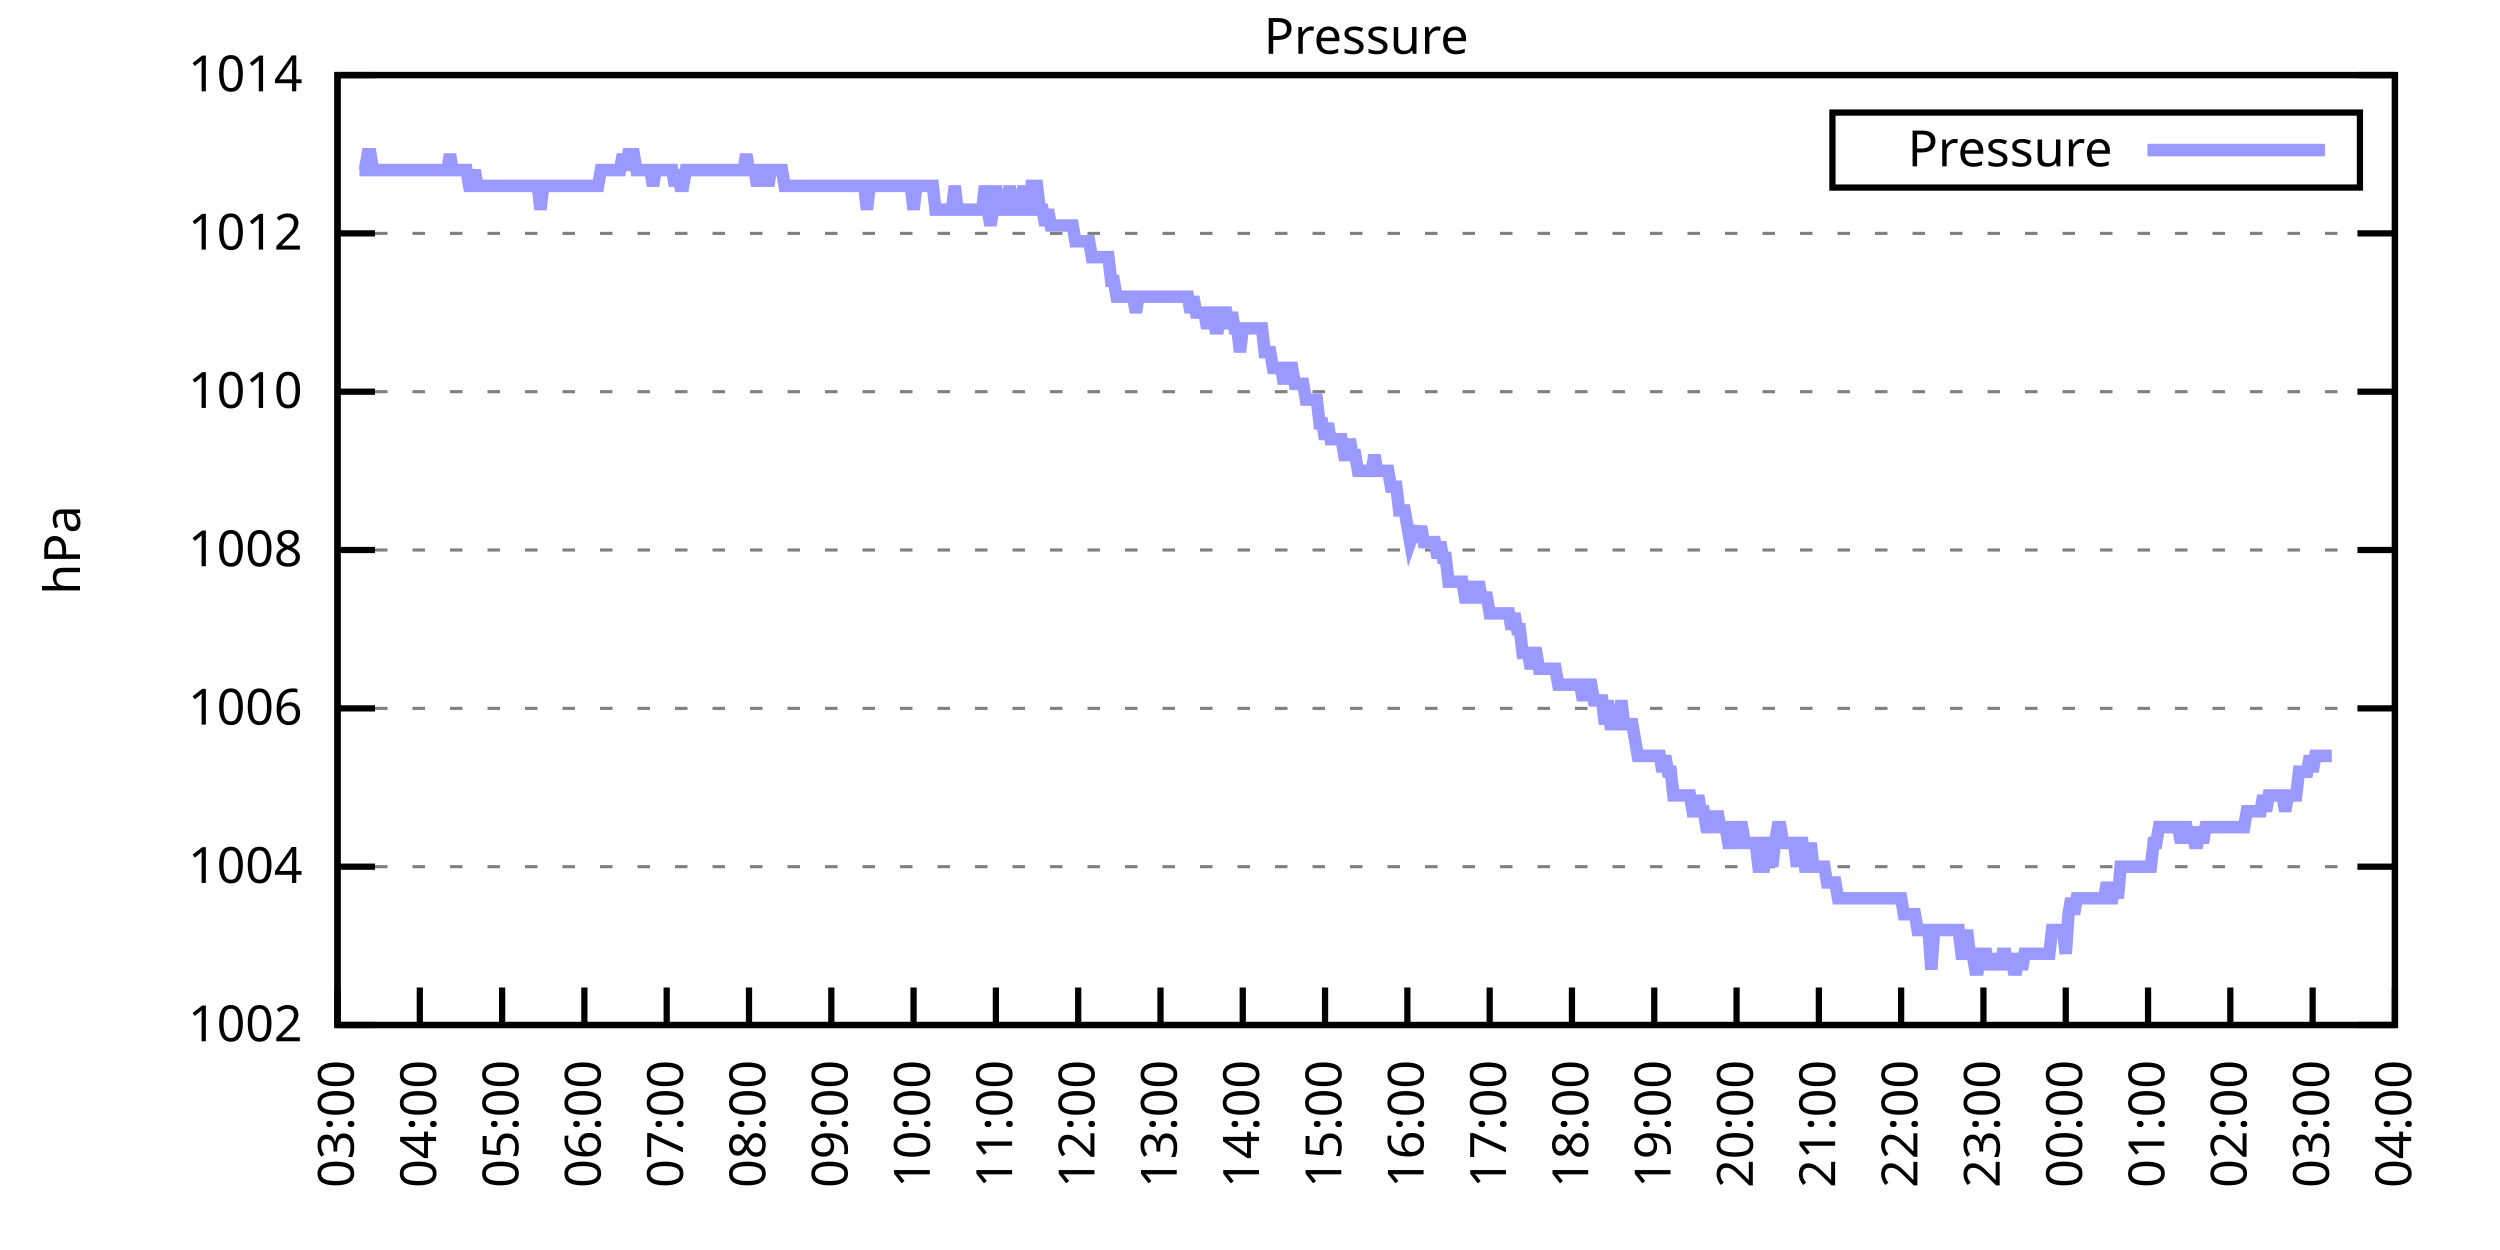
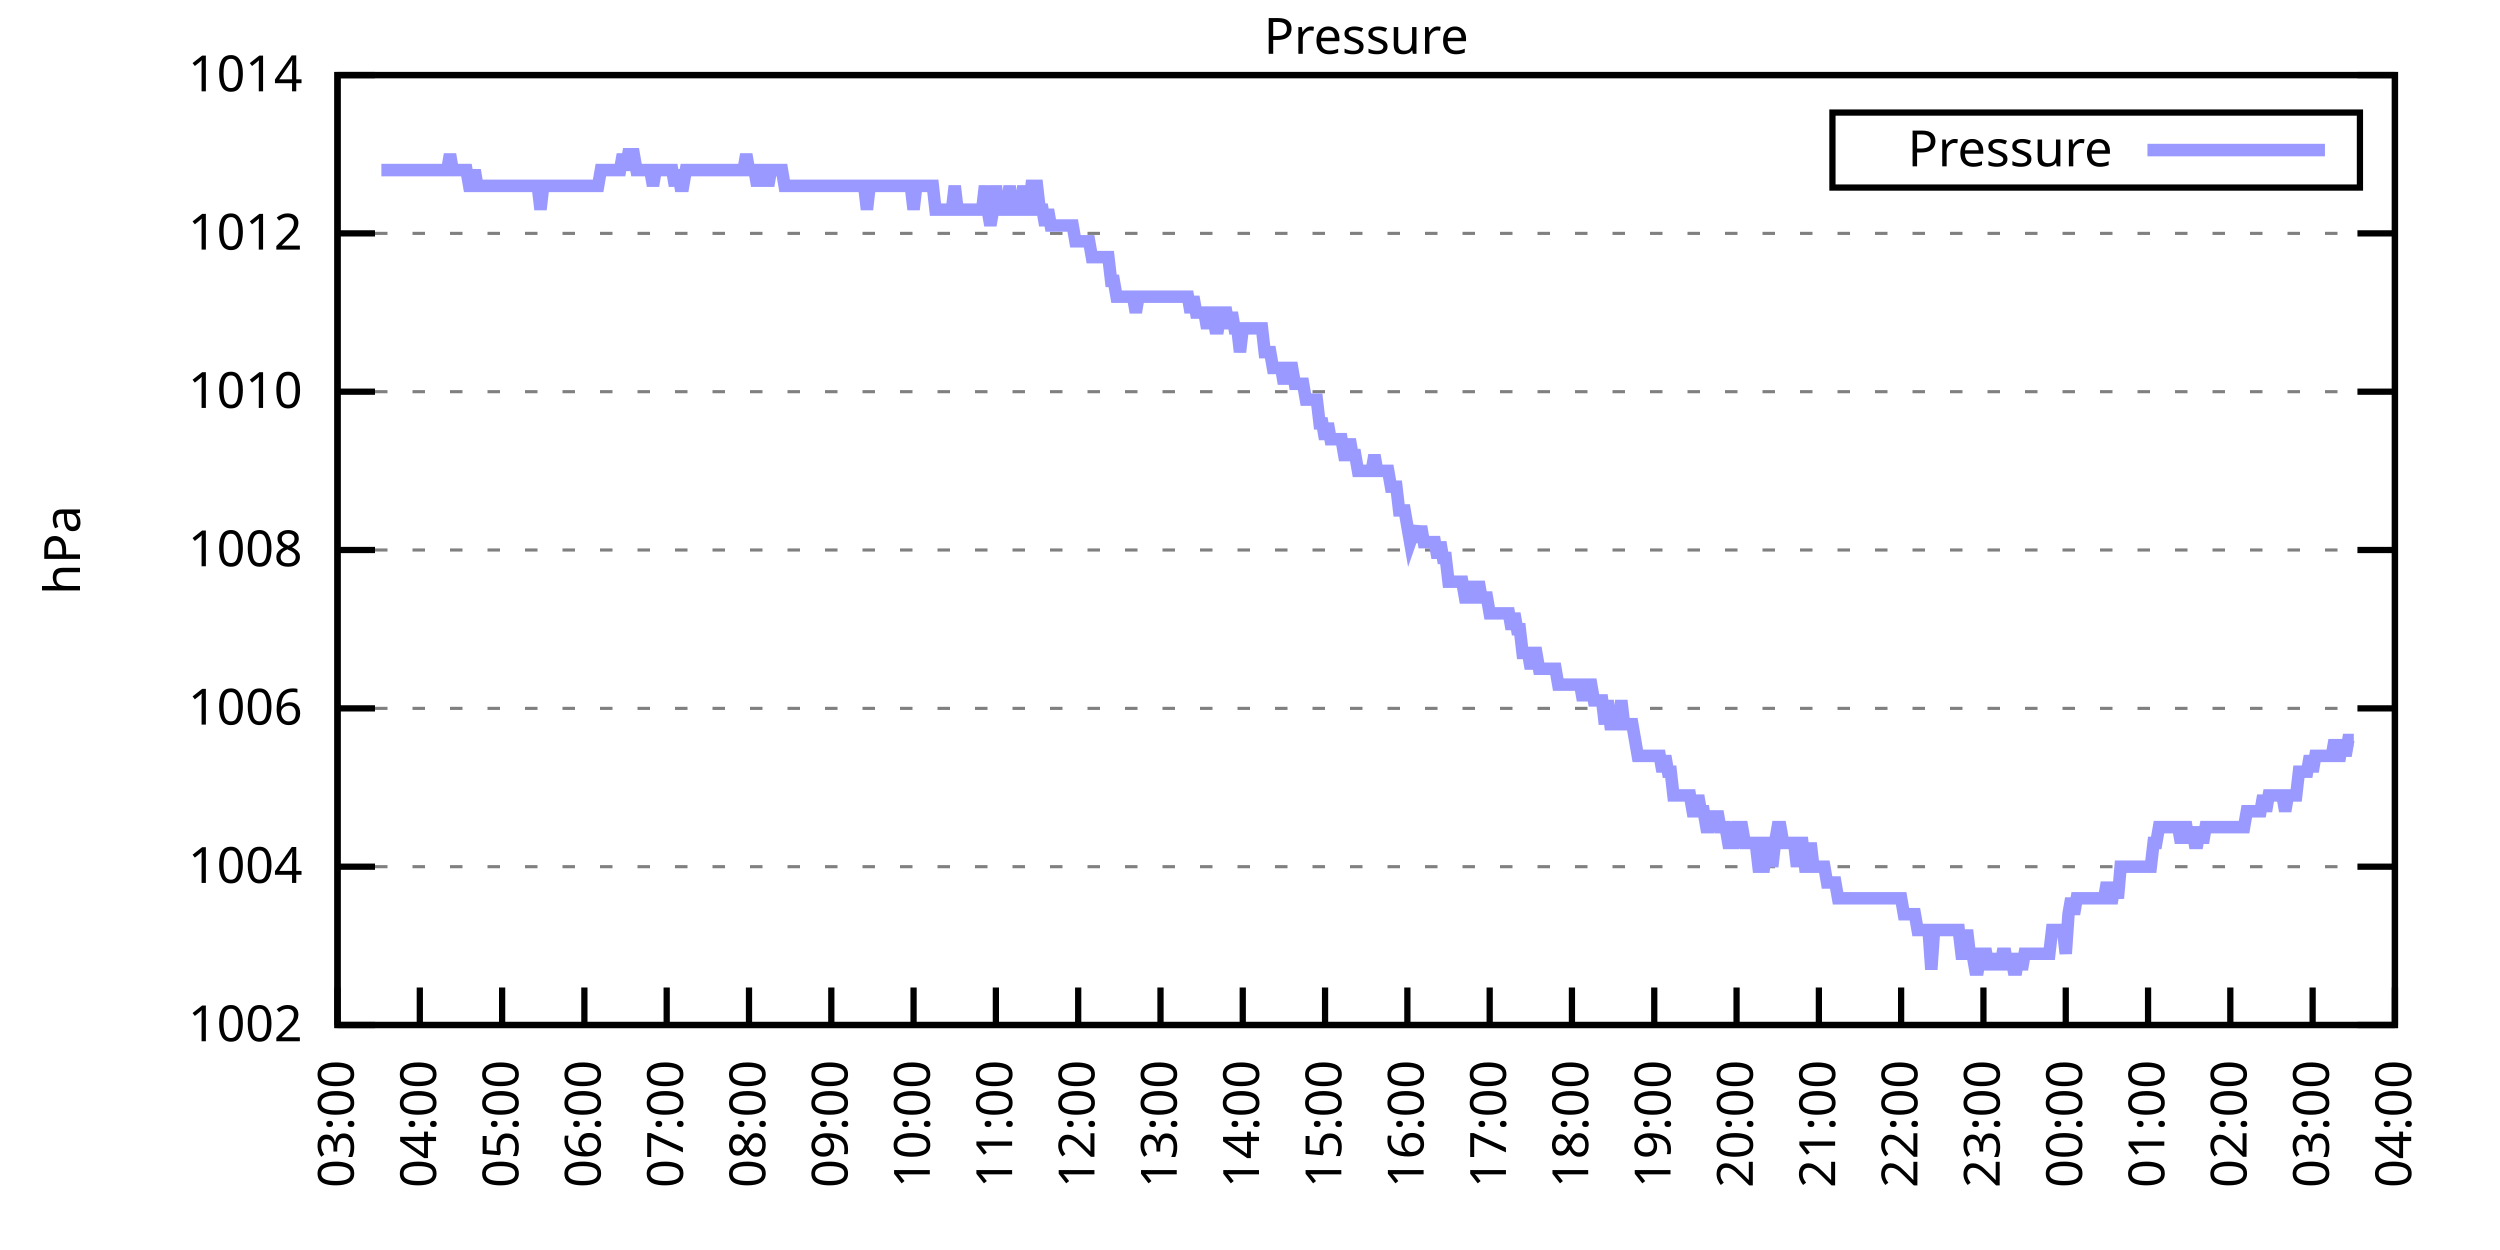
<svg xmlns="http://www.w3.org/2000/svg" xmlns:xlink="http://www.w3.org/1999/xlink" width="400" height="200" viewBox="0 0 400 200">
  <g id="gnuplot_canvas">
    <rect x="0" y="0" width="400" height="200" fill="none" />
    <defs>
      <circle id="gpDot" r="0.5" stroke-width="0.5" stroke="currentColor" />
      <path id="gpPt0" stroke-width="0.333" stroke="currentColor" d="M-1,0 h2 M0,-1 v2" />
      <path id="gpPt1" stroke-width="0.333" stroke="currentColor" d="M-1,-1 L1,1 M1,-1 L-1,1" />
      <path id="gpPt2" stroke-width="0.333" stroke="currentColor" d="M-1,0 L1,0 M0,-1 L0,1 M-1,-1 L1,1 M-1,1 L1,-1" />
      <rect id="gpPt3" stroke-width="0.333" stroke="currentColor" x="-1" y="-1" width="2" height="2" />
      <rect id="gpPt4" stroke-width="0.333" stroke="currentColor" fill="currentColor" x="-1" y="-1" width="2" height="2" />
      <circle id="gpPt5" stroke-width="0.333" stroke="currentColor" cx="0" cy="0" r="1" />
      <use xlink:href="#gpPt5" id="gpPt6" fill="currentColor" stroke="none" />
      <path id="gpPt7" stroke-width="0.333" stroke="currentColor" d="M0,-1.33 L-1.33,0.67 L1.33,0.67 z" />
      <use xlink:href="#gpPt7" id="gpPt8" fill="currentColor" stroke="none" />
      <use xlink:href="#gpPt7" id="gpPt9" stroke="currentColor" transform="rotate(180)" />
      <use xlink:href="#gpPt9" id="gpPt10" fill="currentColor" stroke="none" />
      <use xlink:href="#gpPt3" id="gpPt11" stroke="currentColor" transform="rotate(45)" />
      <use xlink:href="#gpPt11" id="gpPt12" fill="currentColor" stroke="none" />
      <path id="gpPt13" stroke-width="0.333" stroke="currentColor" d="M0,1.330 L1.265,0.411 L0.782,-1.067 L-0.782,-1.076 L-1.265,0.411 z" />
      <use xlink:href="#gpPt13" id="gpPt14" fill="currentColor" stroke="none" />
      <filter id="textbox" filterUnits="objectBoundingBox" x="0" y="0" height="1" width="1">
        <feFlood flood-color="white" flood-opacity="1" result="bgnd" />
        <feComposite in="SourceGraphic" in2="bgnd" operator="atop" />
      </filter>
      <filter id="greybox" filterUnits="objectBoundingBox" x="0" y="0" height="1" width="1">
        <feFlood flood-color="lightgrey" flood-opacity="1" result="grey" />
        <feComposite in="SourceGraphic" in2="grey" operator="atop" />
      </filter>
    </defs>
    <g fill="none" color="white" stroke="currentColor" stroke-width="1.00" stroke-linecap="butt" stroke-linejoin="miter">
</g>
    <g fill="none" color="black" stroke="currentColor" stroke-width="1.00" stroke-linecap="butt" stroke-linejoin="miter">
      <g stroke="none" shape-rendering="crispEdges">
        <polygon fill="rgb(255, 255, 255)" points="54.00,164.00 383.18,164.00 383.18,12.02 54.00,12.02 " />
      </g>
    </g>
    <g fill="none" color="black" stroke="currentColor" stroke-width="1.00" stroke-linecap="butt" stroke-linejoin="miter">
</g>
    <g fill="none" color="black" stroke="black" stroke-width="0.50" stroke-linecap="butt" stroke-linejoin="miter">
</g>
    <g fill="none" color="gray" stroke="currentColor" stroke-width="0.50" stroke-linecap="butt" stroke-linejoin="miter">
      <path stroke="gray" stroke-dasharray="2,4" class="gridline" d="M54.00,164.00 L383.19,164.00  " />
    </g>
    <g fill="none" color="gray" stroke="gray" stroke-width="1.00" stroke-linecap="butt" stroke-linejoin="miter">
</g>
    <g fill="none" color="black" stroke="currentColor" stroke-width="1.00" stroke-linecap="butt" stroke-linejoin="miter">
      <path stroke="black" d="M54.00,164.00 L60.00,164.00 M383.19,164.00 L377.19,164.00  " />
      <g transform="translate(48.40,166.60)" stroke="none" fill="black" font-family="Sans" font-size="8.00" text-anchor="end">
        <text>
          <tspan font-family="Sans"> 1002</tspan>
        </text>
      </g>
    </g>
    <g fill="none" color="black" stroke="currentColor" stroke-width="1.00" stroke-linecap="butt" stroke-linejoin="miter">
</g>
    <g fill="none" color="black" stroke="black" stroke-width="0.50" stroke-linecap="butt" stroke-linejoin="miter">
</g>
    <g fill="none" color="gray" stroke="currentColor" stroke-width="0.50" stroke-linecap="butt" stroke-linejoin="miter">
      <path stroke="gray" stroke-dasharray="2,4" class="gridline" d="M54.00,138.67 L383.19,138.67  " />
    </g>
    <g fill="none" color="gray" stroke="gray" stroke-width="1.00" stroke-linecap="butt" stroke-linejoin="miter">
</g>
    <g fill="none" color="black" stroke="currentColor" stroke-width="1.00" stroke-linecap="butt" stroke-linejoin="miter">
      <path stroke="black" d="M54.00,138.67 L60.00,138.67 M383.19,138.67 L377.19,138.67  " />
      <g transform="translate(48.40,141.27)" stroke="none" fill="black" font-family="Sans" font-size="8.00" text-anchor="end">
        <text>
          <tspan font-family="Sans"> 1004</tspan>
        </text>
      </g>
    </g>
    <g fill="none" color="black" stroke="currentColor" stroke-width="1.00" stroke-linecap="butt" stroke-linejoin="miter">
</g>
    <g fill="none" color="black" stroke="black" stroke-width="0.50" stroke-linecap="butt" stroke-linejoin="miter">
</g>
    <g fill="none" color="gray" stroke="currentColor" stroke-width="0.50" stroke-linecap="butt" stroke-linejoin="miter">
      <path stroke="gray" stroke-dasharray="2,4" class="gridline" d="M54.00,113.34 L383.19,113.34  " />
    </g>
    <g fill="none" color="gray" stroke="gray" stroke-width="1.00" stroke-linecap="butt" stroke-linejoin="miter">
</g>
    <g fill="none" color="black" stroke="currentColor" stroke-width="1.00" stroke-linecap="butt" stroke-linejoin="miter">
      <path stroke="black" d="M54.00,113.34 L60.00,113.34 M383.19,113.34 L377.19,113.34  " />
      <g transform="translate(48.40,115.94)" stroke="none" fill="black" font-family="Sans" font-size="8.00" text-anchor="end">
        <text>
          <tspan font-family="Sans"> 1006</tspan>
        </text>
      </g>
    </g>
    <g fill="none" color="black" stroke="currentColor" stroke-width="1.00" stroke-linecap="butt" stroke-linejoin="miter">
</g>
    <g fill="none" color="black" stroke="black" stroke-width="0.50" stroke-linecap="butt" stroke-linejoin="miter">
</g>
    <g fill="none" color="gray" stroke="currentColor" stroke-width="0.50" stroke-linecap="butt" stroke-linejoin="miter">
      <path stroke="gray" stroke-dasharray="2,4" class="gridline" d="M54.00,88.00 L383.19,88.00  " />
    </g>
    <g fill="none" color="gray" stroke="gray" stroke-width="1.00" stroke-linecap="butt" stroke-linejoin="miter">
</g>
    <g fill="none" color="black" stroke="currentColor" stroke-width="1.00" stroke-linecap="butt" stroke-linejoin="miter">
      <path stroke="black" d="M54.00,88.00 L60.00,88.00 M383.19,88.00 L377.19,88.00  " />
      <g transform="translate(48.40,90.60)" stroke="none" fill="black" font-family="Sans" font-size="8.00" text-anchor="end">
        <text>
          <tspan font-family="Sans"> 1008</tspan>
        </text>
      </g>
    </g>
    <g fill="none" color="black" stroke="currentColor" stroke-width="1.00" stroke-linecap="butt" stroke-linejoin="miter">
</g>
    <g fill="none" color="black" stroke="black" stroke-width="0.50" stroke-linecap="butt" stroke-linejoin="miter">
</g>
    <g fill="none" color="gray" stroke="currentColor" stroke-width="0.50" stroke-linecap="butt" stroke-linejoin="miter">
      <path stroke="gray" stroke-dasharray="2,4" class="gridline" d="M54.00,62.67 L383.19,62.67  " />
    </g>
    <g fill="none" color="gray" stroke="gray" stroke-width="1.00" stroke-linecap="butt" stroke-linejoin="miter">
</g>
    <g fill="none" color="black" stroke="currentColor" stroke-width="1.00" stroke-linecap="butt" stroke-linejoin="miter">
      <path stroke="black" d="M54.00,62.67 L60.00,62.67 M383.19,62.67 L377.19,62.67  " />
      <g transform="translate(48.40,65.27)" stroke="none" fill="black" font-family="Sans" font-size="8.00" text-anchor="end">
        <text>
          <tspan font-family="Sans"> 1010</tspan>
        </text>
      </g>
    </g>
    <g fill="none" color="black" stroke="currentColor" stroke-width="1.00" stroke-linecap="butt" stroke-linejoin="miter">
</g>
    <g fill="none" color="black" stroke="black" stroke-width="0.50" stroke-linecap="butt" stroke-linejoin="miter">
</g>
    <g fill="none" color="gray" stroke="currentColor" stroke-width="0.50" stroke-linecap="butt" stroke-linejoin="miter">
      <path stroke="gray" stroke-dasharray="2,4" class="gridline" d="M54.00,37.34 L383.19,37.34  " />
    </g>
    <g fill="none" color="gray" stroke="gray" stroke-width="1.00" stroke-linecap="butt" stroke-linejoin="miter">
</g>
    <g fill="none" color="black" stroke="currentColor" stroke-width="1.00" stroke-linecap="butt" stroke-linejoin="miter">
      <path stroke="black" d="M54.00,37.34 L60.00,37.34 M383.19,37.34 L377.19,37.34  " />
      <g transform="translate(48.40,39.94)" stroke="none" fill="black" font-family="Sans" font-size="8.00" text-anchor="end">
        <text>
          <tspan font-family="Sans"> 1012</tspan>
        </text>
      </g>
    </g>
    <g fill="none" color="black" stroke="currentColor" stroke-width="1.00" stroke-linecap="butt" stroke-linejoin="miter">
</g>
    <g fill="none" color="black" stroke="black" stroke-width="0.50" stroke-linecap="butt" stroke-linejoin="miter">
</g>
    <g fill="none" color="gray" stroke="currentColor" stroke-width="0.50" stroke-linecap="butt" stroke-linejoin="miter">
      <path stroke="gray" stroke-dasharray="2,4" class="gridline" d="M54.00,12.01 L383.19,12.01  " />
    </g>
    <g fill="none" color="gray" stroke="gray" stroke-width="1.00" stroke-linecap="butt" stroke-linejoin="miter">
</g>
    <g fill="none" color="black" stroke="currentColor" stroke-width="1.00" stroke-linecap="butt" stroke-linejoin="miter">
      <path stroke="black" d="M54.00,12.01 L60.00,12.01 M383.19,12.01 L377.19,12.01  " />
      <g transform="translate(48.40,14.61)" stroke="none" fill="black" font-family="Sans" font-size="8.00" text-anchor="end">
        <text>
          <tspan font-family="Sans"> 1014</tspan>
        </text>
      </g>
    </g>
    <g fill="none" color="black" stroke="currentColor" stroke-width="1.00" stroke-linecap="butt" stroke-linejoin="miter">
      <path stroke="black" d="M54.00,164.00 L54.00,158.00  " />
      <g transform="translate(56.60,169.60) rotate(270.00)" stroke="none" fill="black" font-family="Sans" font-size="8.00" text-anchor="end">
        <text>
          <tspan font-family="Sans">03:00</tspan>
        </text>
      </g>
    </g>
    <g fill="none" color="black" stroke="currentColor" stroke-width="1.00" stroke-linecap="butt" stroke-linejoin="miter">
      <path stroke="black" d="M67.17,164.00 L67.17,158.00  " />
      <g transform="translate(69.77,169.60) rotate(270.00)" stroke="none" fill="black" font-family="Sans" font-size="8.00" text-anchor="end">
        <text>
          <tspan font-family="Sans">04:00</tspan>
        </text>
      </g>
    </g>
    <g fill="none" color="black" stroke="currentColor" stroke-width="1.00" stroke-linecap="butt" stroke-linejoin="miter">
      <path stroke="black" d="M80.34,164.00 L80.34,158.00  " />
      <g transform="translate(82.94,169.60) rotate(270.00)" stroke="none" fill="black" font-family="Sans" font-size="8.00" text-anchor="end">
        <text>
          <tspan font-family="Sans">05:00</tspan>
        </text>
      </g>
    </g>
    <g fill="none" color="black" stroke="currentColor" stroke-width="1.00" stroke-linecap="butt" stroke-linejoin="miter">
      <path stroke="black" d="M93.50,164.00 L93.50,158.00  " />
      <g transform="translate(96.10,169.60) rotate(270.00)" stroke="none" fill="black" font-family="Sans" font-size="8.00" text-anchor="end">
        <text>
          <tspan font-family="Sans">06:00</tspan>
        </text>
      </g>
    </g>
    <g fill="none" color="black" stroke="currentColor" stroke-width="1.00" stroke-linecap="butt" stroke-linejoin="miter">
      <path stroke="black" d="M106.67,164.00 L106.67,158.00  " />
      <g transform="translate(109.27,169.60) rotate(270.00)" stroke="none" fill="black" font-family="Sans" font-size="8.00" text-anchor="end">
        <text>
          <tspan font-family="Sans">07:00</tspan>
        </text>
      </g>
    </g>
    <g fill="none" color="black" stroke="currentColor" stroke-width="1.00" stroke-linecap="butt" stroke-linejoin="miter">
      <path stroke="black" d="M119.84,164.00 L119.84,158.00  " />
      <g transform="translate(122.44,169.60) rotate(270.00)" stroke="none" fill="black" font-family="Sans" font-size="8.00" text-anchor="end">
        <text>
          <tspan font-family="Sans">08:00</tspan>
        </text>
      </g>
    </g>
    <g fill="none" color="black" stroke="currentColor" stroke-width="1.00" stroke-linecap="butt" stroke-linejoin="miter">
      <path stroke="black" d="M133.01,164.00 L133.01,158.00  " />
      <g transform="translate(135.61,169.60) rotate(270.00)" stroke="none" fill="black" font-family="Sans" font-size="8.00" text-anchor="end">
        <text>
          <tspan font-family="Sans">09:00</tspan>
        </text>
      </g>
    </g>
    <g fill="none" color="black" stroke="currentColor" stroke-width="1.00" stroke-linecap="butt" stroke-linejoin="miter">
      <path stroke="black" d="M146.17,164.00 L146.17,158.00  " />
      <g transform="translate(148.77,169.60) rotate(270.00)" stroke="none" fill="black" font-family="Sans" font-size="8.00" text-anchor="end">
        <text>
          <tspan font-family="Sans">10:00</tspan>
        </text>
      </g>
    </g>
    <g fill="none" color="black" stroke="currentColor" stroke-width="1.00" stroke-linecap="butt" stroke-linejoin="miter">
      <path stroke="black" d="M159.34,164.00 L159.34,158.00  " />
      <g transform="translate(161.94,169.60) rotate(270.00)" stroke="none" fill="black" font-family="Sans" font-size="8.00" text-anchor="end">
        <text>
          <tspan font-family="Sans">11:00</tspan>
        </text>
      </g>
    </g>
    <g fill="none" color="black" stroke="currentColor" stroke-width="1.00" stroke-linecap="butt" stroke-linejoin="miter">
      <path stroke="black" d="M172.51,164.00 L172.51,158.00  " />
      <g transform="translate(175.11,169.60) rotate(270.00)" stroke="none" fill="black" font-family="Sans" font-size="8.00" text-anchor="end">
        <text>
          <tspan font-family="Sans">12:00</tspan>
        </text>
      </g>
    </g>
    <g fill="none" color="black" stroke="currentColor" stroke-width="1.00" stroke-linecap="butt" stroke-linejoin="miter">
      <path stroke="black" d="M185.68,164.00 L185.68,158.00  " />
      <g transform="translate(188.28,169.60) rotate(270.00)" stroke="none" fill="black" font-family="Sans" font-size="8.00" text-anchor="end">
        <text>
          <tspan font-family="Sans">13:00</tspan>
        </text>
      </g>
    </g>
    <g fill="none" color="black" stroke="currentColor" stroke-width="1.00" stroke-linecap="butt" stroke-linejoin="miter">
      <path stroke="black" d="M198.84,164.00 L198.84,158.00  " />
      <g transform="translate(201.44,169.60) rotate(270.00)" stroke="none" fill="black" font-family="Sans" font-size="8.00" text-anchor="end">
        <text>
          <tspan font-family="Sans">14:00</tspan>
        </text>
      </g>
    </g>
    <g fill="none" color="black" stroke="currentColor" stroke-width="1.00" stroke-linecap="butt" stroke-linejoin="miter">
      <path stroke="black" d="M212.01,164.00 L212.01,158.00  " />
      <g transform="translate(214.61,169.60) rotate(270.00)" stroke="none" fill="black" font-family="Sans" font-size="8.00" text-anchor="end">
        <text>
          <tspan font-family="Sans">15:00</tspan>
        </text>
      </g>
    </g>
    <g fill="none" color="black" stroke="currentColor" stroke-width="1.00" stroke-linecap="butt" stroke-linejoin="miter">
      <path stroke="black" d="M225.18,164.00 L225.18,158.00  " />
      <g transform="translate(227.78,169.60) rotate(270.00)" stroke="none" fill="black" font-family="Sans" font-size="8.00" text-anchor="end">
        <text>
          <tspan font-family="Sans">16:00</tspan>
        </text>
      </g>
    </g>
    <g fill="none" color="black" stroke="currentColor" stroke-width="1.00" stroke-linecap="butt" stroke-linejoin="miter">
      <path stroke="black" d="M238.35,164.00 L238.35,158.00  " />
      <g transform="translate(240.95,169.60) rotate(270.00)" stroke="none" fill="black" font-family="Sans" font-size="8.00" text-anchor="end">
        <text>
          <tspan font-family="Sans">17:00</tspan>
        </text>
      </g>
    </g>
    <g fill="none" color="black" stroke="currentColor" stroke-width="1.00" stroke-linecap="butt" stroke-linejoin="miter">
      <path stroke="black" d="M251.51,164.00 L251.51,158.00  " />
      <g transform="translate(254.11,169.60) rotate(270.00)" stroke="none" fill="black" font-family="Sans" font-size="8.00" text-anchor="end">
        <text>
          <tspan font-family="Sans">18:00</tspan>
        </text>
      </g>
    </g>
    <g fill="none" color="black" stroke="currentColor" stroke-width="1.00" stroke-linecap="butt" stroke-linejoin="miter">
      <path stroke="black" d="M264.68,164.00 L264.68,158.00  " />
      <g transform="translate(267.28,169.60) rotate(270.00)" stroke="none" fill="black" font-family="Sans" font-size="8.00" text-anchor="end">
        <text>
          <tspan font-family="Sans">19:00</tspan>
        </text>
      </g>
    </g>
    <g fill="none" color="black" stroke="currentColor" stroke-width="1.00" stroke-linecap="butt" stroke-linejoin="miter">
      <path stroke="black" d="M277.85,164.00 L277.85,158.00  " />
      <g transform="translate(280.45,169.60) rotate(270.00)" stroke="none" fill="black" font-family="Sans" font-size="8.00" text-anchor="end">
        <text>
          <tspan font-family="Sans">20:00</tspan>
        </text>
      </g>
    </g>
    <g fill="none" color="black" stroke="currentColor" stroke-width="1.00" stroke-linecap="butt" stroke-linejoin="miter">
      <path stroke="black" d="M291.02,164.00 L291.02,158.00  " />
      <g transform="translate(293.62,169.60) rotate(270.00)" stroke="none" fill="black" font-family="Sans" font-size="8.00" text-anchor="end">
        <text>
          <tspan font-family="Sans">21:00</tspan>
        </text>
      </g>
    </g>
    <g fill="none" color="black" stroke="currentColor" stroke-width="1.00" stroke-linecap="butt" stroke-linejoin="miter">
      <path stroke="black" d="M304.18,164.00 L304.18,158.00  " />
      <g transform="translate(306.78,169.60) rotate(270.00)" stroke="none" fill="black" font-family="Sans" font-size="8.00" text-anchor="end">
        <text>
          <tspan font-family="Sans">22:00</tspan>
        </text>
      </g>
    </g>
    <g fill="none" color="black" stroke="currentColor" stroke-width="1.00" stroke-linecap="butt" stroke-linejoin="miter">
      <path stroke="black" d="M317.35,164.00 L317.35,158.00  " />
      <g transform="translate(319.95,169.60) rotate(270.00)" stroke="none" fill="black" font-family="Sans" font-size="8.00" text-anchor="end">
        <text>
          <tspan font-family="Sans">23:00</tspan>
        </text>
      </g>
    </g>
    <g fill="none" color="black" stroke="currentColor" stroke-width="1.00" stroke-linecap="butt" stroke-linejoin="miter">
      <path stroke="black" d="M330.52,164.00 L330.52,158.00  " />
      <g transform="translate(333.12,169.60) rotate(270.00)" stroke="none" fill="black" font-family="Sans" font-size="8.00" text-anchor="end">
        <text>
          <tspan font-family="Sans">00:00</tspan>
        </text>
      </g>
    </g>
    <g fill="none" color="black" stroke="currentColor" stroke-width="1.00" stroke-linecap="butt" stroke-linejoin="miter">
      <path stroke="black" d="M343.69,164.00 L343.69,158.00  " />
      <g transform="translate(346.29,169.60) rotate(270.00)" stroke="none" fill="black" font-family="Sans" font-size="8.00" text-anchor="end">
        <text>
          <tspan font-family="Sans">01:00</tspan>
        </text>
      </g>
    </g>
    <g fill="none" color="black" stroke="currentColor" stroke-width="1.00" stroke-linecap="butt" stroke-linejoin="miter">
      <path stroke="black" d="M356.85,164.00 L356.85,158.00  " />
      <g transform="translate(359.45,169.60) rotate(270.00)" stroke="none" fill="black" font-family="Sans" font-size="8.00" text-anchor="end">
        <text>
          <tspan font-family="Sans">02:00</tspan>
        </text>
      </g>
    </g>
    <g fill="none" color="black" stroke="currentColor" stroke-width="1.00" stroke-linecap="butt" stroke-linejoin="miter">
      <path stroke="black" d="M370.02,164.00 L370.02,158.00  " />
      <g transform="translate(372.62,169.60) rotate(270.00)" stroke="none" fill="black" font-family="Sans" font-size="8.00" text-anchor="end">
        <text>
          <tspan font-family="Sans">03:00</tspan>
        </text>
      </g>
    </g>
    <g fill="none" color="black" stroke="currentColor" stroke-width="1.00" stroke-linecap="butt" stroke-linejoin="miter">
      <path stroke="black" d="M383.19,164.00 L383.19,158.00  " />
      <g transform="translate(385.79,169.60) rotate(270.00)" stroke="none" fill="black" font-family="Sans" font-size="8.00" text-anchor="end">
        <text>
          <tspan font-family="Sans">04:00</tspan>
        </text>
      </g>
    </g>
    <g fill="none" color="black" stroke="currentColor" stroke-width="1.00" stroke-linecap="butt" stroke-linejoin="miter">
</g>
    <g fill="none" color="black" stroke="currentColor" stroke-width="1.00" stroke-linecap="butt" stroke-linejoin="miter">
      <path stroke="black" d="M54.00,12.01 L54.00,164.00 L383.19,164.00 L383.19,12.01 L54.00,12.01 Z  " />
    </g>
    <g fill="none" color="black" stroke="currentColor" stroke-width="1.00" stroke-linecap="butt" stroke-linejoin="miter">
</g>
    <g fill="none" color="black" stroke="currentColor" stroke-width="1.00" stroke-linecap="butt" stroke-linejoin="miter">
      <path stroke="black" d="M293.19,30.01 L293.19,18.01 L377.59,18.01 L377.59,30.01 L293.19,30.01 Z  " />
    </g>
    <g id="Pressure_plot_1">
      <g fill="none" color="white" stroke="black" stroke-width="2.00" stroke-linecap="butt" stroke-linejoin="miter">
</g>
      <g fill="none" color="black" stroke="currentColor" stroke-width="2.00" stroke-linecap="butt" stroke-linejoin="miter">
        <g transform="translate(337.99,26.61)" stroke="none" fill="black" font-family="Sans" font-size="8.00" text-anchor="end">
          <text>
            <tspan font-family="Sans">Pressure</tspan>
          </text>
        </g>
      </g>
      <g fill="none" color="black" stroke="currentColor" stroke-width="2.00" stroke-linecap="butt" stroke-linejoin="miter">
-         <path stroke="rgb(153, 153, 255)" d="M343.59,24.01 L371.99,24.01 M57.51,27.21 L57.95,27.21 L58.39,27.21 L58.83,24.68 L59.27,24.68 L59.71,27.21   L60.14,27.21 L60.58,27.21 L61.02,27.21 L61.46,27.21 L61.90,27.21 L62.34,27.21 L62.78,27.21 L63.22,27.21   L63.66,27.21 L64.10,27.21 L64.53,27.21 L64.97,27.21 L65.41,27.21 L65.85,27.21 L66.29,27.21 L66.73,27.21   L67.17,27.21 L67.61,27.21 L68.05,27.21 L68.48,27.21 L68.92,27.21 L69.36,27.21 L69.80,27.21 L70.24,27.21   L70.68,27.21 L71.12,27.21 L71.56,27.21 L72.00,24.68 L72.43,27.21 L72.87,27.21 L73.31,27.21 L73.75,27.21   L74.19,27.21 L74.63,27.21 L75.07,29.74 L75.51,29.74 L75.95,27.21 L76.38,29.74 L76.82,29.74 L77.26,29.74   L77.70,29.74 L78.14,29.74 L78.58,29.74 L79.02,29.74 L79.46,29.74 L79.90,29.74 L80.34,29.74 L80.77,29.74   L81.21,29.74 L81.65,29.74 L82.09,29.74 L82.53,29.74 L82.97,29.74 L83.41,29.74 L83.85,29.74 L84.29,29.74   L84.72,29.74 L85.16,29.74 L85.60,29.74 L86.04,29.74 L86.48,33.54 L86.92,29.74 L87.36,29.74 L87.80,29.74   L88.24,29.74 L88.67,29.74 L89.11,29.74 L89.55,29.74 L89.99,29.74 L90.43,29.74 L90.87,29.74 L91.31,29.74   L91.75,29.74 L92.19,29.74 L92.62,29.74 L93.06,29.74 L93.50,29.74 L93.94,29.74 L94.38,29.74 L94.82,29.74   L95.26,29.74 L95.70,29.74 L96.14,27.21 L96.58,27.21 L97.01,27.21 L97.45,27.21 L97.89,27.21 L98.33,27.21   L98.77,27.21 L99.21,27.21 L99.65,24.68 L100.09,27.21 L100.53,24.68 L100.96,24.68 L101.40,24.68 L101.84,27.21   L102.28,27.21 L102.72,27.21 L103.16,27.21 L103.60,27.21 L104.04,27.21 L104.48,29.74 L104.91,27.21 L105.35,27.21   L105.79,27.21 L106.23,27.21 L106.67,27.21 L107.11,27.21 L107.55,27.21 L107.99,29.74 L108.43,27.21 L108.87,29.74   L109.30,29.74 L109.74,27.21 L110.18,27.21 L110.62,27.21 L111.06,27.21 L111.50,27.21 L111.94,27.21 L112.38,27.21   L112.82,27.21 L113.25,27.21 L113.69,27.21 L114.13,27.21 L114.57,27.21 L115.01,27.21 L115.45,27.21 L115.89,27.21   L116.33,27.21 L116.77,27.21 L117.20,27.21 L117.64,27.21 L118.08,27.21 L118.52,27.21 L118.96,27.21 L119.40,24.68   L119.84,27.21 L120.28,27.21 L120.72,27.21 L121.15,29.74 L121.59,27.21 L122.03,27.21 L122.47,27.21 L122.91,29.74   L123.35,27.21 L123.79,27.21 L124.23,27.21 L124.67,27.21 L125.11,27.21 L125.54,29.74 L125.98,29.74 L126.42,29.74   L126.86,29.74 L127.30,29.74 L127.74,29.74 L128.18,29.74 L128.62,29.74 L129.06,29.74 L129.49,29.74 L129.93,29.74   L130.37,29.74 L130.81,29.74 L131.25,29.74 L131.69,29.74 L132.13,29.74 L132.57,29.74 L133.01,29.74 L133.44,29.74   L133.88,29.74 L134.32,29.74 L134.76,29.74 L135.20,29.74 L135.64,29.74 L136.08,29.74 L136.52,29.74 L136.96,29.74   L137.39,29.74 L137.83,29.74 L138.27,29.74 L138.71,33.54 L139.15,29.74 L139.59,29.74 L140.03,29.74 L140.47,29.74   L140.91,29.74 L141.35,29.74 L141.78,29.74 L142.22,29.74 L142.66,29.74 L143.10,29.74 L143.54,29.74 L143.98,29.74   L144.42,29.74 L144.86,29.74 L145.30,29.74 L145.73,29.74 L146.17,33.54 L146.61,29.74 L147.05,29.74 L147.49,29.74   L147.93,29.74 L148.37,29.74 L148.81,29.74 L149.25,29.74 L149.68,33.54 L150.12,33.54 L150.56,33.54 L151.00,33.54   L151.44,33.54 L151.88,33.54 L152.32,33.54 L152.76,29.74 L153.20,33.54 L153.63,33.54 L154.07,33.54 L154.51,33.54   L154.95,33.54 L155.39,33.54 L155.83,33.54 L156.27,33.54 L156.71,33.54 L157.15,33.54 L157.59,29.74 L158.02,33.54   L158.46,36.08 L158.90,33.54 L159.34,29.74 L159.78,33.54 L160.22,33.54 L160.66,33.54 L161.10,33.54 L161.54,29.74   L161.97,33.54 L162.41,33.54 L162.85,33.54 L163.29,33.54 L163.73,29.74 L164.17,33.54 L164.61,33.54 L165.05,29.74   L165.49,29.74 L165.92,29.74 L166.36,33.54 L166.80,33.54 L167.24,36.08 L167.68,33.54 L168.12,36.08 L168.56,36.08   L169.00,36.08 L169.44,36.08 L169.87,36.08 L170.31,36.08 L170.75,36.08 L171.19,36.08 L171.63,36.08 L172.07,38.61   L172.51,38.61 L172.95,38.61 L173.39,38.61 L173.83,38.61 L174.26,38.61 L174.70,41.14 L175.14,41.14 L175.58,41.14   L176.02,41.14 L176.46,41.14 L176.90,41.14 L177.34,41.14 L177.78,44.94 L178.21,44.94 L178.65,47.47 L179.09,47.47   L179.53,47.47 L179.97,47.47 L180.41,47.47 L180.85,47.47 L181.29,47.47 L181.73,50.01 L182.16,47.47 L182.60,47.47   L183.04,47.47 L183.48,47.47 L183.92,47.47 L184.36,47.47 L184.80,47.47 L185.24,47.47 L185.68,47.47 L186.11,47.47   L186.55,47.47 L186.99,47.47 L187.43,47.47 L187.87,47.47 L188.31,47.47 L188.75,47.47 L189.19,47.47 L189.63,47.47   L190.07,47.47 L190.50,50.01 L190.94,47.47 L191.38,50.01 L191.82,50.01 L192.26,50.01 L192.70,50.01 L193.14,52.54   L193.58,50.01 L194.02,50.01 L194.45,52.54 L194.89,52.54 L195.33,50.01 L195.77,50.01 L196.21,50.01 L196.65,52.54   L197.09,50.01 L197.53,52.54 L197.97,52.54 L198.40,56.34 L198.84,52.54 L199.28,52.54 L199.72,52.54 L200.16,52.54   L200.60,52.54 L201.04,52.54 L201.48,52.54 L201.92,52.54 L202.35,56.34 L202.79,56.34 L203.23,56.34 L203.67,58.87   L204.11,58.87 L204.55,58.87 L204.99,58.87 L205.43,61.41 L205.87,58.87 L206.31,58.87 L206.74,58.87 L207.18,61.41   L207.62,61.41 L208.06,61.41 L208.50,61.41 L208.94,63.94 L209.38,63.94 L209.82,63.94 L210.26,63.94 L210.69,63.94   L211.13,67.74 L211.57,67.74 L212.01,70.27 L212.45,67.74 L212.89,70.27 L213.33,70.27 L213.77,70.27 L214.21,70.27   L214.64,70.27 L215.08,72.81 L215.52,72.81 L215.96,70.27 L216.40,72.81 L216.84,72.81 L217.28,75.34 L217.72,75.34   L218.16,75.34 L218.60,75.34 L219.03,75.34 L219.47,75.34 L219.91,72.81 L220.35,75.34 L220.79,75.34 L221.23,75.34   L221.67,75.34 L222.11,75.34 L222.55,77.87 L222.98,77.87 L223.42,77.87 L223.86,81.67 L224.30,81.67 L224.74,81.67   L225.18,84.21 L225.62,86.74 L226.50,84.21 L226.93,86.74 L227.37,84.21 L227.81,86.74 L228.25,86.74 L228.69,86.74   L229.13,86.74 L229.57,86.74 L230.01,89.27 L230.45,86.74 L230.88,89.27 L231.32,89.27 L231.76,93.07 L232.20,93.07   L232.64,93.07 L233.08,93.07 L233.52,93.07 L233.96,93.07 L234.40,95.60 L234.84,95.60 L235.27,93.07 L235.71,95.60   L236.15,95.60 L236.59,93.07 L237.03,95.60 L237.47,95.60 L237.91,95.60 L238.35,98.14 L238.79,98.14 L239.22,98.14   L239.66,98.14 L240.10,98.14 L240.54,98.14 L240.98,98.14 L241.42,98.14 L241.86,100.67 L242.30,98.14 L242.74,100.67   L243.17,100.67 L243.61,104.47 L244.05,104.47 L244.49,104.47 L244.93,107.00 L245.37,104.47 L245.81,104.47 L246.25,107.00   L246.69,107.00 L247.12,107.00 L247.56,107.00 L248.00,107.00 L248.44,107.00 L248.88,107.00 L249.32,109.54 L249.76,109.54   L250.20,109.54 L250.64,109.54 L251.08,109.54 L251.51,109.54 L251.95,109.54 L252.39,109.54 L252.83,109.54 L253.27,112.07   L253.71,109.54 L254.15,109.54 L254.59,109.54 L255.03,112.07 L255.46,112.07 L255.90,112.07 L256.34,112.07 L256.78,115.87   L257.22,112.07 L257.66,115.87 L258.10,115.87 L258.54,115.87 L258.98,115.87 L259.41,112.07 L259.85,115.87 L260.29,115.87   L260.73,115.87 L261.17,115.87 L261.61,118.40 L262.05,120.94 L262.49,120.94 L262.93,120.94 L263.36,120.94 L263.80,120.94   L264.24,120.94 L264.68,120.94 L265.12,120.94 L265.56,120.94 L266.00,123.47 L266.44,120.94 L266.88,123.47 L267.32,123.47   L267.75,127.27 L268.19,127.27 L268.63,127.27 L269.07,127.27 L269.51,127.27 L269.95,127.27 L270.39,127.27 L270.83,129.80   L271.27,129.80 L271.70,127.27 L272.14,129.80 L272.58,129.80 L273.02,132.34 L273.46,132.34 L273.90,129.80 L274.34,132.34   L274.78,129.80 L275.22,132.34 L275.65,132.34 L276.09,132.34 L276.53,134.87 L276.97,134.87 L277.41,134.87 L277.85,132.34   L278.29,132.34 L278.73,132.34 L279.17,134.87 L279.60,134.87 L280.04,134.87 L280.48,134.87 L280.92,134.87 L281.36,138.67   L281.80,138.67 L282.24,138.67 L282.68,134.87 L283.12,134.87 L283.56,138.67 L283.99,134.87 L284.43,132.34 L284.87,132.34   L285.31,134.87 L285.75,134.87 L286.19,134.87 L286.63,134.87 L287.07,134.87 L287.51,138.67 L287.94,134.87 L288.38,134.87   L288.82,138.67 L289.26,138.67 L289.70,134.87 L290.14,138.67 L290.58,138.67 L291.02,138.67 L291.46,138.67 L291.89,138.67   L292.33,141.20 L292.77,141.20 L293.21,141.20 L293.65,141.20 L294.09,143.73 L294.53,143.73 L294.97,143.73 L295.41,143.73   L295.84,143.73 L296.28,143.73 L296.72,143.73 L297.16,143.73 L297.60,143.73 L298.04,143.73 L298.48,143.73 L298.92,143.73   L299.36,143.73 L299.80,143.73 L300.23,143.73 L300.67,143.73 L301.11,143.73 L301.55,143.73 L301.99,143.73 L302.43,143.73   L302.87,143.73 L303.31,143.73 L303.75,143.73 L304.18,143.73 L304.62,146.27 L305.06,146.27 L305.50,146.27 L305.94,146.27   L306.38,146.27 L306.82,148.80 L307.26,148.80 L307.70,148.80 L308.13,148.80 L308.57,148.80 L309.01,155.13 L309.45,148.80   L309.89,148.80 L310.33,148.80 L310.77,148.80 L311.21,148.80 L311.65,148.80 L312.08,148.80 L312.52,148.80 L312.96,148.80   L313.40,148.80 L313.84,152.60 L314.28,152.60 L314.72,148.80 L315.16,152.60 L315.60,152.60 L316.04,155.13 L316.47,155.13   L316.91,152.60 L317.35,152.60 L317.79,152.60 L318.23,155.13 L318.67,152.60 L319.11,155.13 L319.55,152.60 L319.99,155.13   L320.42,152.60 L320.86,152.60 L321.30,155.13 L321.74,152.60 L322.18,155.13 L322.62,155.13 L323.06,152.60 L323.50,155.13   L323.94,152.60 L324.37,152.60 L324.81,152.60 L325.25,152.60 L325.69,152.60 L326.13,152.60 L326.57,152.60 L327.01,152.60   L327.45,152.60 L327.89,152.60 L328.33,148.80 L328.76,148.80 L329.20,148.80 L329.64,148.80 L330.08,148.80 L330.52,152.60   L330.96,146.27 L331.40,143.73 L331.84,146.27 L332.28,143.73 L332.71,143.73 L333.15,143.73 L333.59,143.73 L334.03,143.73   L334.47,143.73 L334.91,143.73 L335.35,143.73 L335.79,143.73 L336.23,143.73 L336.66,143.73 L337.10,141.20 L337.54,143.73   L337.98,143.73 L338.42,141.20 L338.86,143.73 L339.30,138.67 L339.74,138.67 L340.18,138.67 L340.61,138.67 L341.05,138.67   L341.49,138.67 L341.93,138.67 L342.37,138.67 L342.81,138.67 L343.25,138.67 L343.69,138.67 L344.13,138.67 L344.57,134.87   L345.00,134.87 L345.44,132.34 L345.88,132.34 L346.32,132.34 L346.76,132.34 L347.20,132.34 L347.64,132.34 L348.08,132.34   L348.52,132.34 L348.95,134.87 L349.39,132.34 L349.83,132.34 L350.27,134.87 L350.71,132.34 L351.15,134.87 L351.59,134.87   L352.03,132.34 L352.47,134.87 L352.90,132.34 L353.34,132.34 L353.78,132.34 L354.22,132.34 L354.66,132.34 L355.10,132.34   L355.54,132.34 L355.98,132.34 L356.42,132.34 L356.85,132.34 L357.29,132.34 L357.73,132.34 L358.17,132.34 L358.61,132.34   L359.05,132.34 L359.49,129.80 L359.93,129.80 L360.37,129.80 L360.81,129.80 L361.24,129.80 L361.68,129.80 L362.12,127.27   L362.56,129.80 L363.00,127.27 L363.44,127.27 L363.88,127.27 L364.32,127.27 L364.76,127.27 L365.19,127.27 L365.63,129.80   L366.07,127.27 L366.51,127.27 L366.95,127.27 L367.39,127.27 L367.83,123.47 L368.27,123.47 L368.71,123.47 L369.14,123.47   L369.58,120.94 L370.02,123.47 L370.46,120.94 L370.90,120.94 L371.34,120.94 L371.78,120.94 L372.22,120.94 L372.66,120.94   L373.09,120.94  " />
+         <path stroke="rgb(153, 153, 255)" d="M343.59,24.01 L371.99,24.01 M61.02,27.21 L61.46,27.21 L61.90,27.21 L62.34,27.21 L62.78,27.21 L63.22,27.21   L63.66,27.21 L64.10,27.21 L64.53,27.21 L64.97,27.21 L65.41,27.21 L65.85,27.21 L66.29,27.21 L66.73,27.21   L67.17,27.21 L67.61,27.21 L68.05,27.21 L68.48,27.21 L68.92,27.21 L69.36,27.21 L69.80,27.21 L70.24,27.21   L70.68,27.21 L71.12,27.21 L71.56,27.21 L72.00,24.68 L72.43,27.21 L72.87,27.21 L73.31,27.21 L73.75,27.21   L74.19,27.21 L74.63,27.21 L75.07,29.74 L75.51,29.74 L75.95,27.21 L76.38,29.74 L76.82,29.74 L77.26,29.74   L77.70,29.74 L78.14,29.74 L78.58,29.74 L79.02,29.74 L79.46,29.74 L79.90,29.74 L80.34,29.74 L80.77,29.74   L81.21,29.74 L81.65,29.74 L82.09,29.74 L82.53,29.74 L82.97,29.74 L83.41,29.74 L83.85,29.74 L84.29,29.74   L84.72,29.74 L85.16,29.74 L85.60,29.74 L86.04,29.74 L86.48,33.54 L86.92,29.74 L87.36,29.74 L87.80,29.74   L88.24,29.74 L88.67,29.74 L89.11,29.74 L89.55,29.74 L89.99,29.74 L90.43,29.74 L90.87,29.74 L91.31,29.74   L91.75,29.74 L92.19,29.74 L92.62,29.74 L93.06,29.74 L93.50,29.74 L93.94,29.74 L94.38,29.74 L94.82,29.74   L95.26,29.74 L95.70,29.74 L96.14,27.21 L96.58,27.21 L97.01,27.21 L97.45,27.21 L97.89,27.21 L98.33,27.21   L98.77,27.21 L99.21,27.21 L99.65,24.68 L100.09,27.21 L100.53,24.68 L100.96,24.68 L101.40,24.68 L101.84,27.21   L102.28,27.21 L102.72,27.21 L103.16,27.21 L103.60,27.21 L104.04,27.21 L104.48,29.74 L104.91,27.21 L105.35,27.21   L105.79,27.21 L106.23,27.21 L106.67,27.21 L107.11,27.21 L107.55,27.21 L107.99,29.74 L108.43,27.21 L108.87,29.74   L109.30,29.74 L109.74,27.21 L110.18,27.21 L110.62,27.21 L111.06,27.21 L111.50,27.21 L111.94,27.21 L112.38,27.21   L112.82,27.21 L113.25,27.21 L113.69,27.21 L114.13,27.21 L114.57,27.21 L115.01,27.21 L115.45,27.21 L115.89,27.21   L116.33,27.21 L116.77,27.21 L117.20,27.21 L117.64,27.21 L118.08,27.21 L118.52,27.21 L118.96,27.21 L119.40,24.68   L119.84,27.21 L120.28,27.21 L120.72,27.21 L121.15,29.74 L121.59,27.21 L122.03,27.21 L122.47,27.21 L122.91,29.74   L123.35,27.21 L123.79,27.21 L124.23,27.21 L124.67,27.21 L125.11,27.21 L125.54,29.74 L125.98,29.74 L126.42,29.74   L126.86,29.74 L127.30,29.74 L127.74,29.74 L128.18,29.74 L128.62,29.74 L129.06,29.74 L129.49,29.74 L129.93,29.74   L130.37,29.74 L130.81,29.74 L131.25,29.74 L131.69,29.74 L132.13,29.74 L132.57,29.74 L133.01,29.74 L133.44,29.74   L133.88,29.74 L134.32,29.74 L134.76,29.74 L135.20,29.74 L135.64,29.74 L136.08,29.74 L136.52,29.74 L136.96,29.74   L137.39,29.74 L137.83,29.74 L138.27,29.74 L138.71,33.54 L139.15,29.74 L139.59,29.74 L140.03,29.74 L140.47,29.74   L140.91,29.74 L141.35,29.74 L141.78,29.74 L142.22,29.74 L142.66,29.74 L143.10,29.74 L143.54,29.74 L143.98,29.74   L144.42,29.74 L144.86,29.74 L145.30,29.74 L145.73,29.74 L146.17,33.54 L146.61,29.74 L147.05,29.74 L147.49,29.74   L147.93,29.74 L148.37,29.74 L148.81,29.74 L149.25,29.74 L149.68,33.54 L150.12,33.54 L150.56,33.54 L151.00,33.54   L151.44,33.54 L151.88,33.54 L152.32,33.54 L152.76,29.74 L153.20,33.54 L153.63,33.54 L154.07,33.54 L154.51,33.54   L154.95,33.54 L155.39,33.54 L155.83,33.54 L156.27,33.54 L156.71,33.54 L157.15,33.54 L157.59,29.74 L158.02,33.54   L158.46,36.08 L158.90,33.54 L159.34,29.74 L159.78,33.54 L160.22,33.54 L160.66,33.54 L161.10,33.54 L161.54,29.74   L161.97,33.54 L162.41,33.54 L162.85,33.54 L163.29,33.54 L163.73,29.74 L164.17,33.54 L164.61,33.54 L165.05,29.74   L165.49,29.74 L165.92,29.74 L166.36,33.54 L166.80,33.54 L167.24,36.08 L167.68,33.54 L168.12,36.08 L168.56,36.08   L169.00,36.08 L169.44,36.08 L169.87,36.08 L170.31,36.08 L170.75,36.08 L171.19,36.08 L171.63,36.08 L172.07,38.61   L172.51,38.61 L172.95,38.61 L173.39,38.61 L173.83,38.61 L174.26,38.61 L174.70,41.14 L175.14,41.14 L175.58,41.14   L176.02,41.14 L176.46,41.14 L176.90,41.14 L177.34,41.14 L177.78,44.94 L178.21,44.94 L178.65,47.47 L179.09,47.47   L179.53,47.47 L179.97,47.47 L180.41,47.47 L180.85,47.47 L181.29,47.47 L181.73,50.01 L182.16,47.47 L182.60,47.47   L183.04,47.47 L183.48,47.47 L183.92,47.47 L184.36,47.47 L184.80,47.47 L185.24,47.47 L185.68,47.47 L186.11,47.47   L186.55,47.47 L186.99,47.47 L187.43,47.47 L187.87,47.47 L188.31,47.47 L188.75,47.47 L189.19,47.47 L189.63,47.47   L190.07,47.47 L190.50,50.01 L190.94,47.47 L191.38,50.01 L191.82,50.01 L192.26,50.01 L192.70,50.01 L193.14,52.54   L193.58,50.01 L194.02,50.01 L194.45,52.54 L194.89,52.54 L195.33,50.01 L195.77,50.01 L196.21,50.01 L196.65,52.54   L197.09,50.01 L197.53,52.54 L197.97,52.54 L198.40,56.34 L198.84,52.54 L199.28,52.54 L199.72,52.54 L200.16,52.54   L200.60,52.54 L201.04,52.54 L201.48,52.54 L201.92,52.54 L202.35,56.34 L202.79,56.34 L203.23,56.34 L203.67,58.87   L204.11,58.87 L204.55,58.87 L204.99,58.87 L205.43,61.41 L205.87,58.87 L206.31,58.87 L206.74,58.87 L207.18,61.41   L207.62,61.41 L208.06,61.41 L208.50,61.41 L208.94,63.94 L209.38,63.94 L209.82,63.94 L210.26,63.94 L210.69,63.94   L211.13,67.74 L211.57,67.74 L212.01,70.27 L212.45,67.74 L212.89,70.27 L213.33,70.27 L213.77,70.27 L214.21,70.27   L214.64,70.27 L215.08,72.81 L215.52,72.81 L215.96,70.27 L216.40,72.81 L216.84,72.81 L217.28,75.34 L217.72,75.34   L218.16,75.34 L218.60,75.34 L219.03,75.34 L219.47,75.34 L219.91,72.81 L220.35,75.34 L220.79,75.34 L221.23,75.34   L221.67,75.34 L222.11,75.34 L222.55,77.87 L222.98,77.87 L223.42,77.87 L223.86,81.67 L224.30,81.67 L224.74,81.67   L225.18,84.21 L225.62,86.74 L226.50,84.21 L226.93,86.74 L227.37,84.21 L227.81,86.74 L228.25,86.74 L228.69,86.74   L229.13,86.74 L229.57,86.74 L230.01,89.27 L230.45,86.74 L230.88,89.27 L231.32,89.27 L231.76,93.07 L232.20,93.07   L232.64,93.07 L233.08,93.07 L233.52,93.07 L233.96,93.07 L234.40,95.60 L234.84,95.60 L235.27,93.07 L235.71,95.60   L236.15,95.60 L236.59,93.07 L237.03,95.60 L237.47,95.60 L237.91,95.60 L238.35,98.14 L238.79,98.14 L239.22,98.14   L239.66,98.14 L240.10,98.14 L240.54,98.14 L240.98,98.14 L241.42,98.14 L241.86,100.67 L242.30,98.14 L242.74,100.67   L243.17,100.67 L243.61,104.47 L244.05,104.47 L244.49,104.47 L244.93,107.00 L245.37,104.47 L245.81,104.47 L246.25,107.00   L246.69,107.00 L247.12,107.00 L247.56,107.00 L248.00,107.00 L248.44,107.00 L248.88,107.00 L249.32,109.54 L249.76,109.54   L250.20,109.54 L250.64,109.54 L251.08,109.54 L251.51,109.54 L251.95,109.54 L252.39,109.54 L252.83,109.54 L253.27,112.07   L253.71,109.54 L254.15,109.54 L254.59,109.54 L255.03,112.07 L255.46,112.07 L255.90,112.07 L256.34,112.07 L256.78,115.87   L257.22,112.07 L257.66,115.87 L258.10,115.87 L258.54,115.87 L258.98,115.87 L259.41,112.07 L259.85,115.87 L260.29,115.87   L260.73,115.87 L261.17,115.87 L261.61,118.40 L262.05,120.94 L262.49,120.94 L262.93,120.94 L263.36,120.94 L263.80,120.94   L264.24,120.94 L264.68,120.94 L265.12,120.94 L265.56,120.94 L266.00,123.47 L266.44,120.94 L266.88,123.47 L267.32,123.47   L267.75,127.27 L268.19,127.27 L268.63,127.27 L269.07,127.27 L269.51,127.27 L269.95,127.27 L270.39,127.27 L270.83,129.80   L271.27,129.80 L271.70,127.27 L272.14,129.80 L272.58,129.80 L273.02,132.34 L273.46,132.34 L273.90,129.80 L274.34,132.34   L274.78,129.80 L275.22,132.34 L275.65,132.34 L276.09,132.34 L276.53,134.87 L276.97,134.87 L277.41,134.87 L277.85,132.34   L278.29,132.34 L278.73,132.34 L279.17,134.87 L279.60,134.87 L280.04,134.87 L280.48,134.87 L280.92,134.87 L281.36,138.67   L281.80,138.67 L282.24,138.67 L282.68,134.87 L283.12,134.87 L283.56,138.67 L283.99,134.87 L284.43,132.34 L284.87,132.34   L285.31,134.87 L285.75,134.87 L286.19,134.87 L286.63,134.87 L287.07,134.87 L287.51,138.67 L287.94,134.87 L288.38,134.87   L288.82,138.67 L289.26,138.67 L289.70,134.87 L290.14,138.67 L290.58,138.67 L291.02,138.67 L291.46,138.67 L291.89,138.67   L292.33,141.20 L292.77,141.20 L293.21,141.20 L293.65,141.20 L294.09,143.73 L294.53,143.73 L294.97,143.73 L295.41,143.73   L295.84,143.73 L296.28,143.73 L296.72,143.73 L297.16,143.73 L297.60,143.73 L298.04,143.73 L298.48,143.73 L298.92,143.73   L299.36,143.73 L299.80,143.73 L300.23,143.73 L300.67,143.73 L301.11,143.73 L301.55,143.73 L301.99,143.73 L302.43,143.73   L302.87,143.73 L303.31,143.73 L303.75,143.73 L304.18,143.73 L304.62,146.27 L305.06,146.27 L305.50,146.27 L305.94,146.27   L306.38,146.27 L306.82,148.80 L307.26,148.80 L307.70,148.80 L308.13,148.80 L308.57,148.80 L309.01,155.13 L309.45,148.80   L309.89,148.80 L310.33,148.80 L310.77,148.80 L311.21,148.80 L311.65,148.80 L312.08,148.80 L312.52,148.80 L312.96,148.80   L313.40,148.80 L313.84,152.60 L314.28,152.60 L314.72,148.80 L315.16,152.60 L315.60,152.60 L316.04,155.13 L316.47,155.13   L316.91,152.60 L317.35,152.60 L317.79,152.60 L318.23,155.13 L318.67,152.60 L319.11,155.13 L319.55,152.60 L319.99,155.13   L320.42,152.60 L320.86,152.60 L321.30,155.13 L321.74,152.60 L322.18,155.13 L322.62,155.13 L323.06,152.60 L323.50,155.13   L323.94,152.60 L324.37,152.60 L324.81,152.60 L325.25,152.60 L325.69,152.60 L326.13,152.60 L326.57,152.60 L327.01,152.60   L327.45,152.60 L327.89,152.60 L328.33,148.80 L328.76,148.80 L329.20,148.80 L329.64,148.80 L330.08,148.80 L330.52,152.60   L330.96,146.27 L331.40,143.73 L331.84,146.27 L332.28,143.73 L332.71,143.73 L333.15,143.73 L333.59,143.73 L334.03,143.73   L334.47,143.73 L334.91,143.73 L335.35,143.73 L335.79,143.73 L336.23,143.73 L336.66,143.73 L337.10,141.20 L337.54,143.73   L337.98,143.73 L338.42,141.20 L338.86,143.73 L339.30,138.67 L339.74,138.67 L340.18,138.67 L340.61,138.67 L341.05,138.67   L341.49,138.67 L341.93,138.67 L342.37,138.67 L342.81,138.67 L343.25,138.67 L343.69,138.67 L344.13,138.67 L344.57,134.87   L345.00,134.87 L345.44,132.34 L345.88,132.34 L346.32,132.34 L346.76,132.34 L347.20,132.34 L347.64,132.34 L348.08,132.34   L348.52,132.34 L348.95,134.87 L349.39,132.34 L349.83,132.34 L350.27,134.87 L350.71,132.34 L351.15,134.87 L351.59,134.87   L352.03,132.34 L352.47,134.87 L352.90,132.34 L353.34,132.34 L353.78,132.34 L354.22,132.34 L354.66,132.34 L355.10,132.34   L355.54,132.34 L355.98,132.34 L356.42,132.34 L356.85,132.34 L357.29,132.34 L357.73,132.34 L358.17,132.34 L358.61,132.34   L359.05,132.34 L359.49,129.80 L359.93,129.80 L360.37,129.80 L360.81,129.80 L361.24,129.80 L361.68,129.80 L362.12,127.27   L362.56,129.80 L363.00,127.27 L363.44,127.27 L363.88,127.27 L364.32,127.27 L364.76,127.27 L365.19,127.27 L365.63,129.80   L366.07,127.27 L366.51,127.27 L366.95,127.27 L367.39,127.27 L367.83,123.47 L368.27,123.47 L368.71,123.47 L369.14,123.47   L369.58,120.94 L370.02,123.47 L370.46,120.94 L370.90,120.94 L371.34,120.94 L371.78,120.94 L372.22,120.94 L372.66,120.94   L373.09,120.94 L373.53,118.40 L373.97,120.94 L374.41,120.94 L374.85,118.40 L375.29,120.94 L375.73,118.40 L376.17,118.40   L376.61,118.40  " />
      </g>
    </g>
    <g fill="none" color="black" stroke="currentColor" stroke-width="2.00" stroke-linecap="butt" stroke-linejoin="miter">
</g>
    <g fill="none" color="black" stroke="black" stroke-width="1.00" stroke-linecap="butt" stroke-linejoin="miter">
</g>
    <g fill="none" color="black" stroke="currentColor" stroke-width="1.00" stroke-linecap="butt" stroke-linejoin="miter">
      <path stroke="black" d="M54.00,12.01 L54.00,164.00 L383.19,164.00 L383.19,12.01 L54.00,12.01 Z  " />
      <g transform="translate(12.80,88.01) rotate(270.00)" stroke="none" fill="black" font-family="Sans" font-size="8.00" text-anchor="middle">
        <text>
          <tspan font-family="Sans">hPa</tspan>
        </text>
      </g>
    </g>
    <g fill="none" color="black" stroke="currentColor" stroke-width="1.00" stroke-linecap="butt" stroke-linejoin="miter">
</g>
    <g fill="none" color="black" stroke="currentColor" stroke-width="1.00" stroke-linecap="butt" stroke-linejoin="miter">
      <g transform="translate(218.59,8.61)" stroke="none" fill="black" font-family="Sans" font-size="8.00" text-anchor="middle">
        <text>
          <tspan font-family="Sans">Pressure</tspan>
        </text>
      </g>
    </g>
    <g fill="none" color="black" stroke="currentColor" stroke-width="1.00" stroke-linecap="butt" stroke-linejoin="miter">
</g>
  </g>
</svg>
